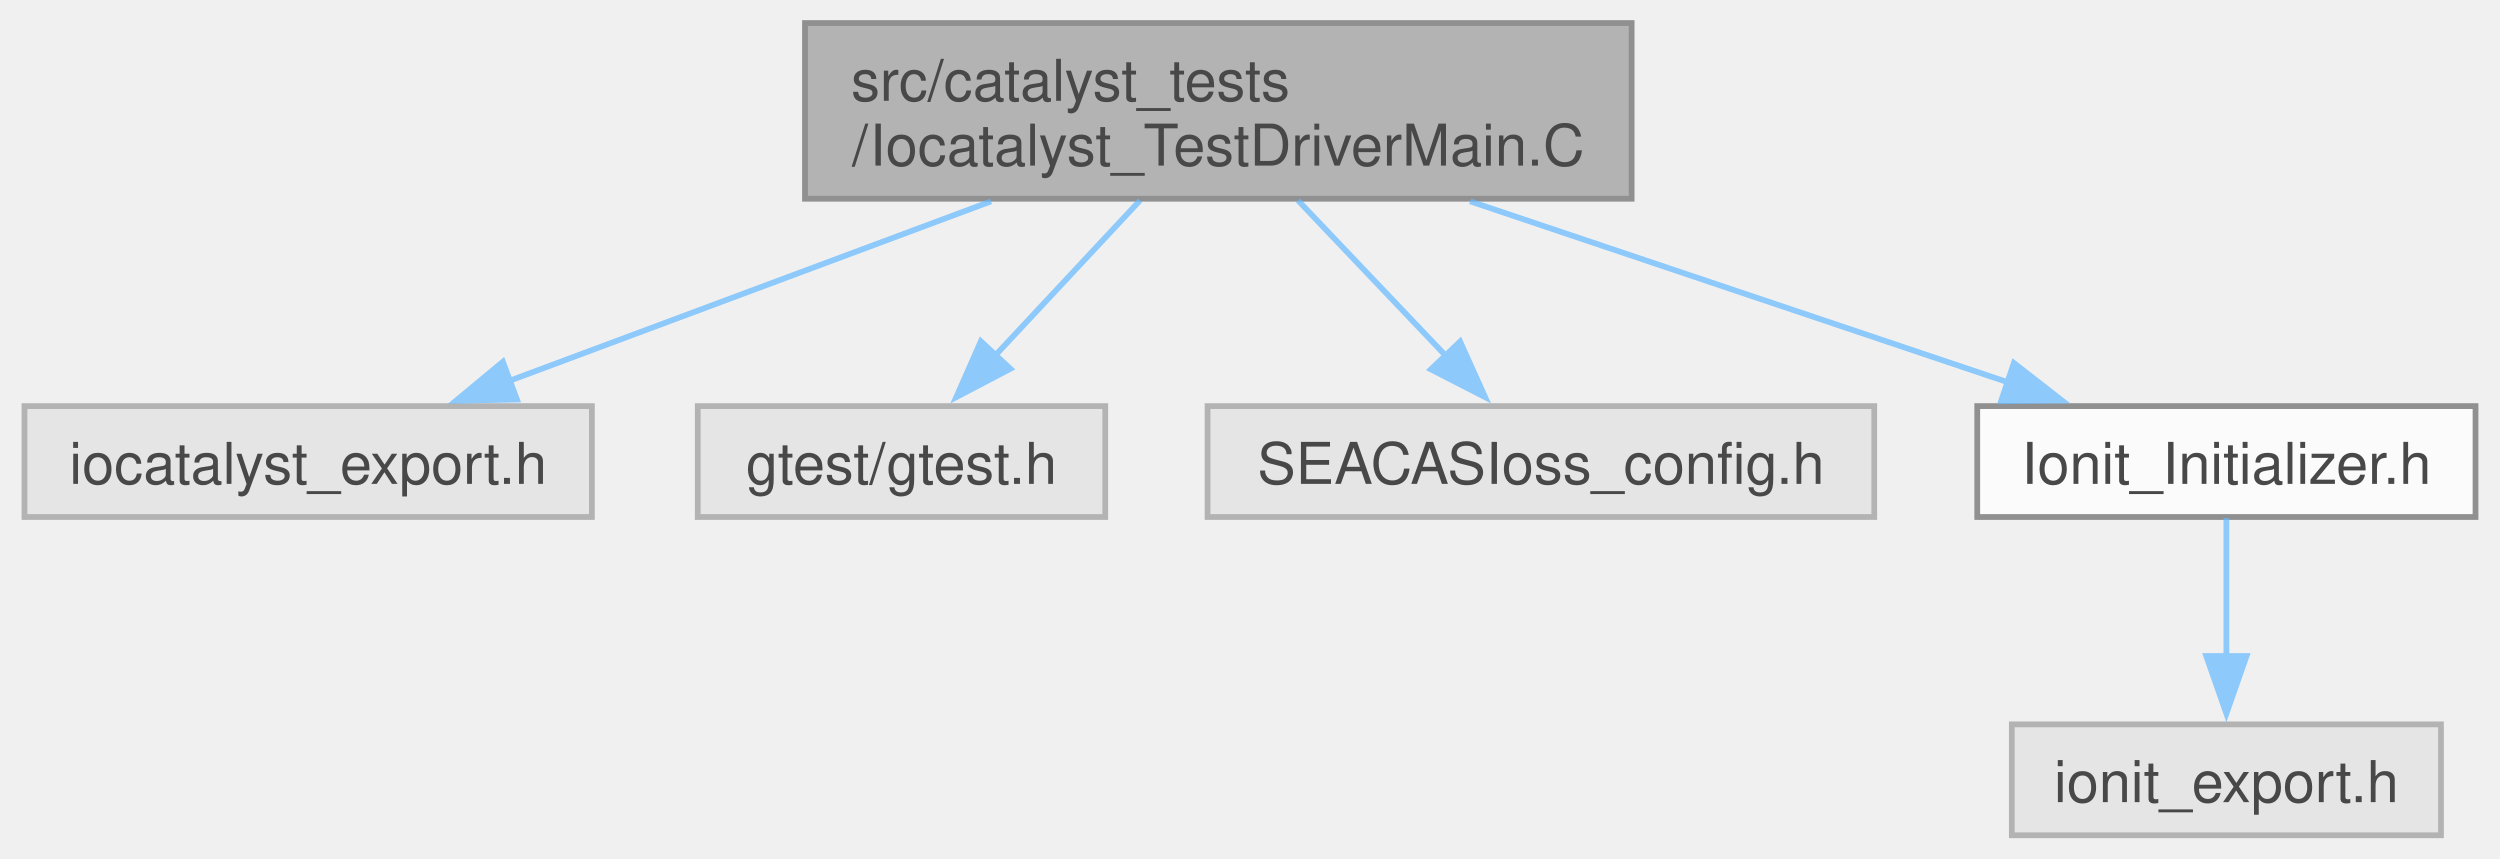
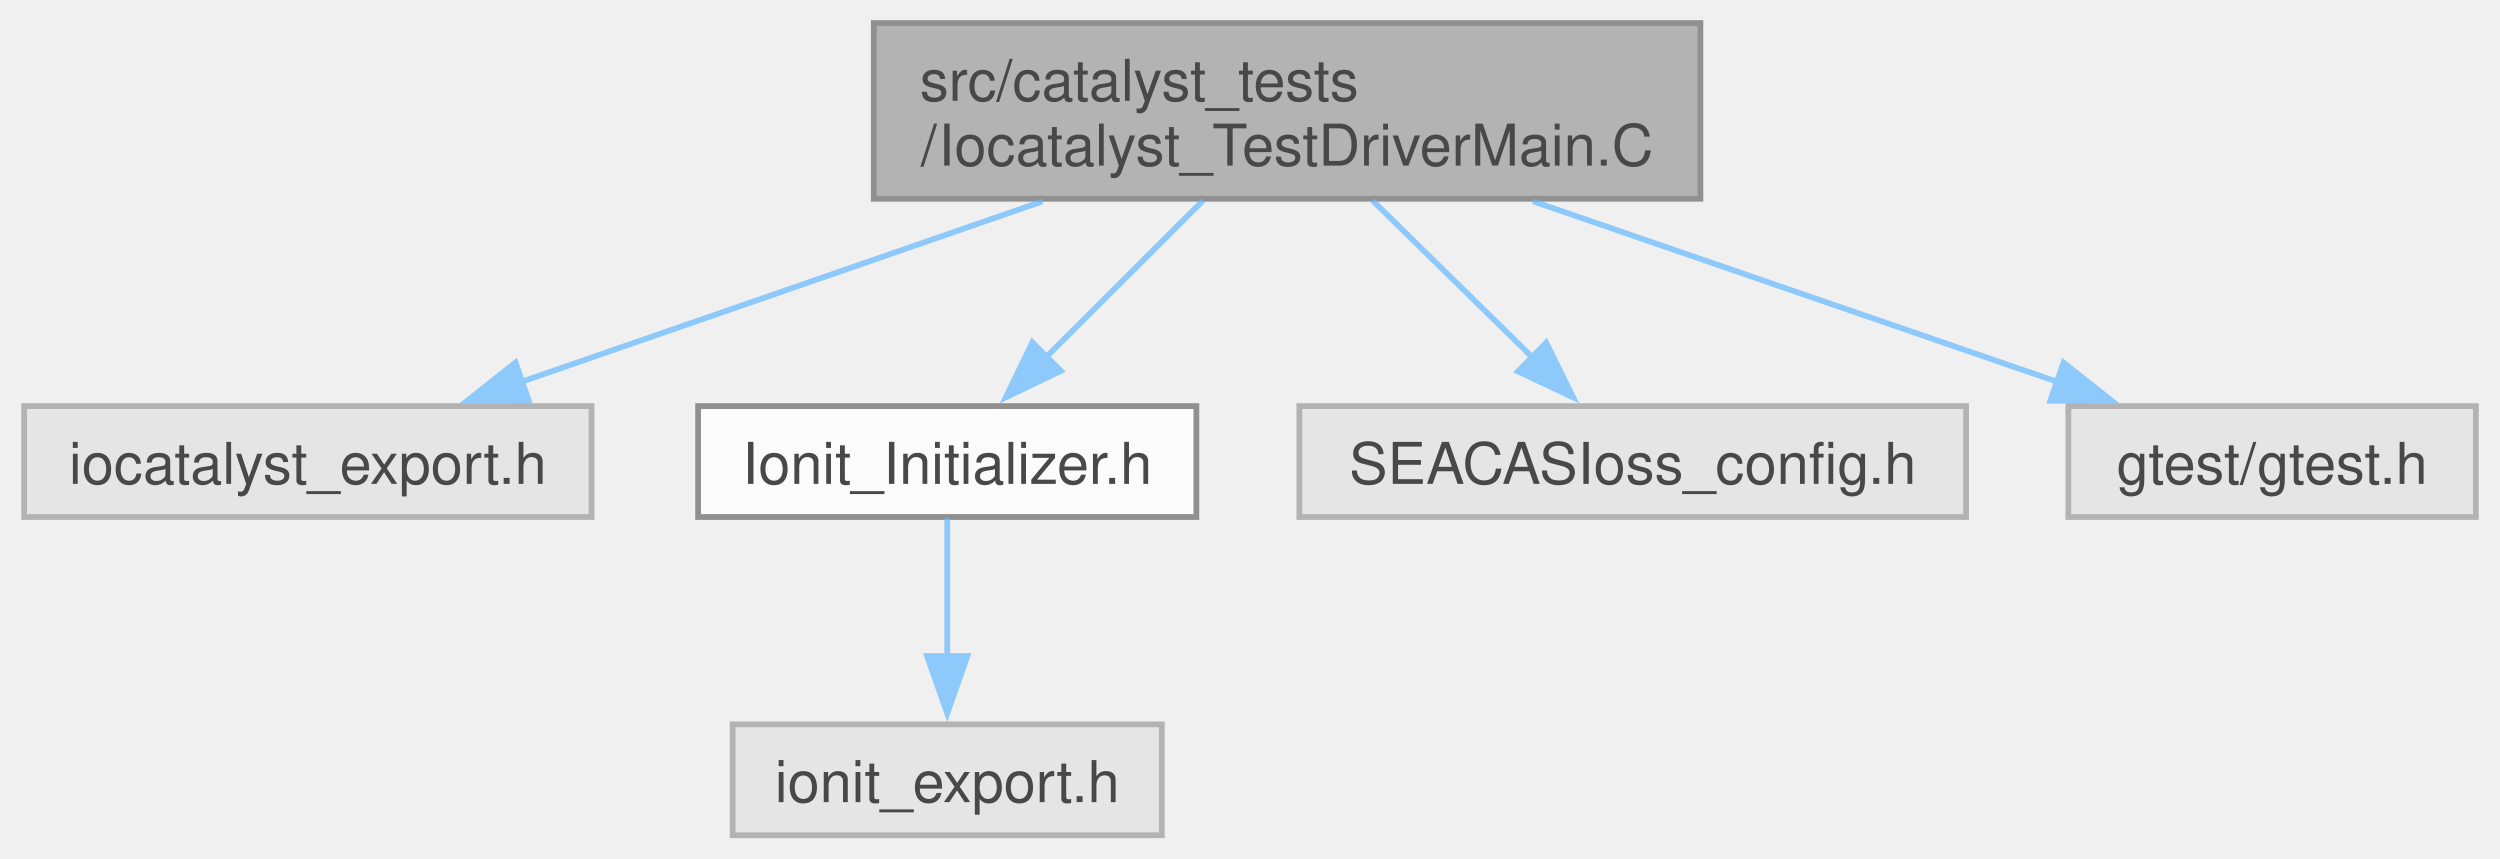
- <svg xmlns="http://www.w3.org/2000/svg" xmlns:xlink="http://www.w3.org/1999/xlink" width="434pt" height="149pt" viewBox="0.00 0.00 433.50 149.00">
+ <svg xmlns="http://www.w3.org/2000/svg" xmlns:xlink="http://www.w3.org/1999/xlink" width="434pt" height="149pt" viewBox="0.00 0.00 433.62 149.00">
  <svg id="main" version="1.1" xml:space="preserve">
    <style type="text/css">
.node, .edge {opacity: 0.7;}
.node.selected, .edge.selected {opacity: 1;}
.edge:hover path { stroke: red; }
.edge:hover polygon { stroke: red; fill: red; }
</style>
    <svg id="graph" class="graph">
      <g id="graph0" class="graph" transform="scale(1 1) rotate(0) translate(4 145)">
        <g id="Node000001" class="node">
          <g id="a_Node000001">
            <a xlink:title=" ">
-               <polygon fill="#999999" stroke="#666666" points="279,-141 135.5,-141 135.5,-110.5 279,-110.5 279,-141" />
-               <text text-anchor="start" x="143.5" y="-127.5" font-family="Helvetica,sans-Serif" font-size="10.00">src/catalyst_tests</text>
-               <text text-anchor="middle" x="207.25" y="-116.25" font-family="Helvetica,sans-Serif" font-size="10.00">/Iocatalyst_TestDriverMain.C</text>
+               <polygon fill="#999999" stroke="#666666" points="291,-141 147.5,-141 147.5,-110.5 291,-110.5 291,-141" />
+               <text text-anchor="start" x="155.5" y="-127.5" font-family="Helvetica,sans-Serif" font-size="10.00">src/catalyst_tests</text>
+               <text text-anchor="middle" x="219.25" y="-116.25" font-family="Helvetica,sans-Serif" font-size="10.00">/Iocatalyst_TestDriverMain.C</text>
            </a>
          </g>
        </g>
        <g id="Node000002" class="node">
          <g id="a_Node000002">
            <a xlink:title=" ">
              <polygon fill="#e0e0e0" stroke="#999999" points="98.5,-74.5 0,-74.5 0,-55.25 98.5,-55.25 98.5,-74.5" />
              <text text-anchor="middle" x="49.25" y="-61" font-family="Helvetica,sans-Serif" font-size="10.00">iocatalyst_export.h</text>
            </a>
          </g>
        </g>
        <g id="edge1_Node000001_Node000002" class="edge">
          <g id="a_edge1_Node000001_Node000002">
            <a xlink:title=" ">
-               <path fill="none" stroke="#63b8ff" d="M167.79,-110.05C142.11,-100.48 108.91,-88.11 84.19,-78.89" />
-               <polygon fill="#63b8ff" stroke="#63b8ff" points="85.49,-75.64 74.9,-75.43 83.05,-82.2 85.49,-75.64" />
+               <path fill="none" stroke="#63b8ff" d="M176.79,-110.05C149,-100.42 113.02,-87.96 86.37,-78.73" />
+               <polygon fill="#63b8ff" stroke="#63b8ff" points="87.6,-75.45 77,-75.49 85.31,-82.07 87.6,-75.45" />
            </a>
          </g>
        </g>
        <g id="Node000003" class="node">
          <g id="a_Node000003">
-             <a xlink:title=" ">
-               <polygon fill="#e0e0e0" stroke="#999999" points="187.62,-74.5 116.88,-74.5 116.88,-55.25 187.62,-55.25 187.62,-74.5" />
-               <text text-anchor="middle" x="152.25" y="-61" font-family="Helvetica,sans-Serif" font-size="10.00">gtest/gtest.h</text>
+             <a xlink:href="Ionit__Initializer_8h.html" target="_top" xlink:title=" ">
+               <polygon fill="white" stroke="#666666" points="203.5,-74.5 117,-74.5 117,-55.25 203.5,-55.25 203.5,-74.5" />
+               <text text-anchor="middle" x="160.25" y="-61" font-family="Helvetica,sans-Serif" font-size="10.00">Ionit_Initializer.h</text>
            </a>
          </g>
        </g>
        <g id="edge2_Node000001_Node000003" class="edge">
          <g id="a_edge2_Node000001_Node000003">
            <a xlink:title=" ">
-               <path fill="none" stroke="#63b8ff" d="M193.65,-110.2C186.01,-102.01 176.41,-91.73 168.38,-83.14" />
-               <polygon fill="#63b8ff" stroke="#63b8ff" points="171.15,-80.98 161.76,-76.06 166.03,-85.75 171.15,-80.98" />
+               <path fill="none" stroke="#63b8ff" d="M204.67,-110.2C196.37,-101.92 185.95,-91.52 177.28,-82.87" />
+               <polygon fill="#63b8ff" stroke="#63b8ff" points="179.97,-80.61 170.42,-76.02 175.02,-85.56 179.97,-80.61" />
+             </a>
+           </g>
+         </g>
+         <g id="Node000005" class="node">
+           <g id="a_Node000005">
+             <a xlink:title=" ">
+               <polygon fill="#e0e0e0" stroke="#999999" points="337.12,-74.5 221.38,-74.5 221.38,-55.25 337.12,-55.25 337.12,-74.5" />
+               <text text-anchor="middle" x="279.25" y="-61" font-family="Helvetica,sans-Serif" font-size="10.00">SEACASIoss_config.h</text>
+             </a>
+           </g>
+         </g>
+         <g id="edge4_Node000001_Node000005" class="edge">
+           <g id="a_edge4_Node000001_Node000005">
+             <a xlink:title=" ">
+               <path fill="none" stroke="#63b8ff" d="M234.08,-110.2C242.51,-101.92 253.12,-91.52 261.93,-82.87" />
+               <polygon fill="#63b8ff" stroke="#63b8ff" points="264.23,-85.51 268.92,-76.01 259.33,-80.52 264.23,-85.51" />
+             </a>
+           </g>
+         </g>
+         <g id="Node000006" class="node">
+           <g id="a_Node000006">
+             <a xlink:title=" ">
+               <polygon fill="#e0e0e0" stroke="#999999" points="425.62,-74.5 354.88,-74.5 354.88,-55.25 425.62,-55.25 425.62,-74.5" />
+               <text text-anchor="middle" x="390.25" y="-61" font-family="Helvetica,sans-Serif" font-size="10.00">gtest/gtest.h</text>
+             </a>
+           </g>
+         </g>
+         <g id="edge5_Node000001_Node000006" class="edge">
+           <g id="a_edge5_Node000001_Node000006">
+             <a xlink:title=" ">
+               <path fill="none" stroke="#63b8ff" d="M261.96,-110.05C289.92,-100.42 326.1,-87.96 352.91,-78.73" />
+               <polygon fill="#63b8ff" stroke="#63b8ff" points="354.03,-82.05 362.34,-75.48 351.75,-75.43 354.03,-82.05" />
            </a>
          </g>
        </g>
        <g id="Node000004" class="node">
          <g id="a_Node000004">
            <a xlink:title=" ">
-               <polygon fill="#e0e0e0" stroke="#999999" points="321.12,-74.5 205.38,-74.5 205.38,-55.25 321.12,-55.25 321.12,-74.5" />
-               <text text-anchor="middle" x="263.25" y="-61" font-family="Helvetica,sans-Serif" font-size="10.00">SEACASIoss_config.h</text>
+               <polygon fill="#e0e0e0" stroke="#999999" points="197.5,-19.25 123,-19.25 123,0 197.5,0 197.5,-19.25" />
+               <text text-anchor="middle" x="160.25" y="-5.75" font-family="Helvetica,sans-Serif" font-size="10.00">ionit_export.h</text>
            </a>
          </g>
        </g>
-         <g id="edge3_Node000001_Node000004" class="edge">
-           <g id="a_edge3_Node000001_Node000004">
+         <g id="edge3_Node000003_Node000004" class="edge">
+           <g id="a_edge3_Node000003_Node000004">
            <a xlink:title=" ">
-               <path fill="none" stroke="#63b8ff" d="M221.09,-110.2C228.88,-102.01 238.65,-91.73 246.83,-83.14" />
-               <polygon fill="#63b8ff" stroke="#63b8ff" points="249.22,-85.71 253.57,-76.05 244.15,-80.88 249.22,-85.71" />
-             </a>
-           </g>
-         </g>
-         <g id="Node000005" class="node">
-           <g id="a_Node000005">
-             <a xlink:href="Ionit__Initializer_8h.html" target="_top" xlink:title=" ">
-               <polygon fill="white" stroke="#666666" points="425.5,-74.5 339,-74.5 339,-55.25 425.5,-55.25 425.5,-74.5" />
-               <text text-anchor="middle" x="382.25" y="-61" font-family="Helvetica,sans-Serif" font-size="10.00">Ionit_Initializer.h</text>
-             </a>
-           </g>
-         </g>
-         <g id="edge4_Node000001_Node000005" class="edge">
-           <g id="a_edge4_Node000001_Node000005">
-             <a xlink:title=" ">
-               <path fill="none" stroke="#63b8ff" d="M250.96,-110.05C279.7,-100.38 316.93,-87.85 344.4,-78.61" />
-               <polygon fill="#63b8ff" stroke="#63b8ff" points="345.36,-81.98 353.72,-75.47 343.13,-75.34 345.36,-81.98" />
-             </a>
-           </g>
-         </g>
-         <g id="Node000006" class="node">
-           <g id="a_Node000006">
-             <a xlink:title=" ">
-               <polygon fill="#e0e0e0" stroke="#999999" points="419.5,-19.25 345,-19.25 345,0 419.5,0 419.5,-19.25" />
-               <text text-anchor="middle" x="382.25" y="-5.75" font-family="Helvetica,sans-Serif" font-size="10.00">ionit_export.h</text>
-             </a>
-           </g>
-         </g>
-         <g id="edge5_Node000005_Node000006" class="edge">
-           <g id="a_edge5_Node000005_Node000006">
-             <a xlink:title=" ">
-               <path fill="none" stroke="#63b8ff" d="M382.25,-55.08C382.25,-48.57 382.25,-39.42 382.25,-31.12" />
-               <polygon fill="#63b8ff" stroke="#63b8ff" points="385.75,-31.12 382.25,-21.12 378.75,-31.12 385.75,-31.12" />
+               <path fill="none" stroke="#63b8ff" d="M160.25,-55.08C160.25,-48.57 160.25,-39.42 160.25,-31.12" />
+               <polygon fill="#63b8ff" stroke="#63b8ff" points="163.75,-31.12 160.25,-21.12 156.75,-31.12 163.75,-31.12" />
            </a>
          </g>
        </g>
      </g>
    </svg>
  </svg>
  <style type="text/css">

[data-mouse-over-selected='false'] { opacity: 0.7; }
[data-mouse-over-selected='true']  { opacity: 1.0; }

</style>
</svg>
